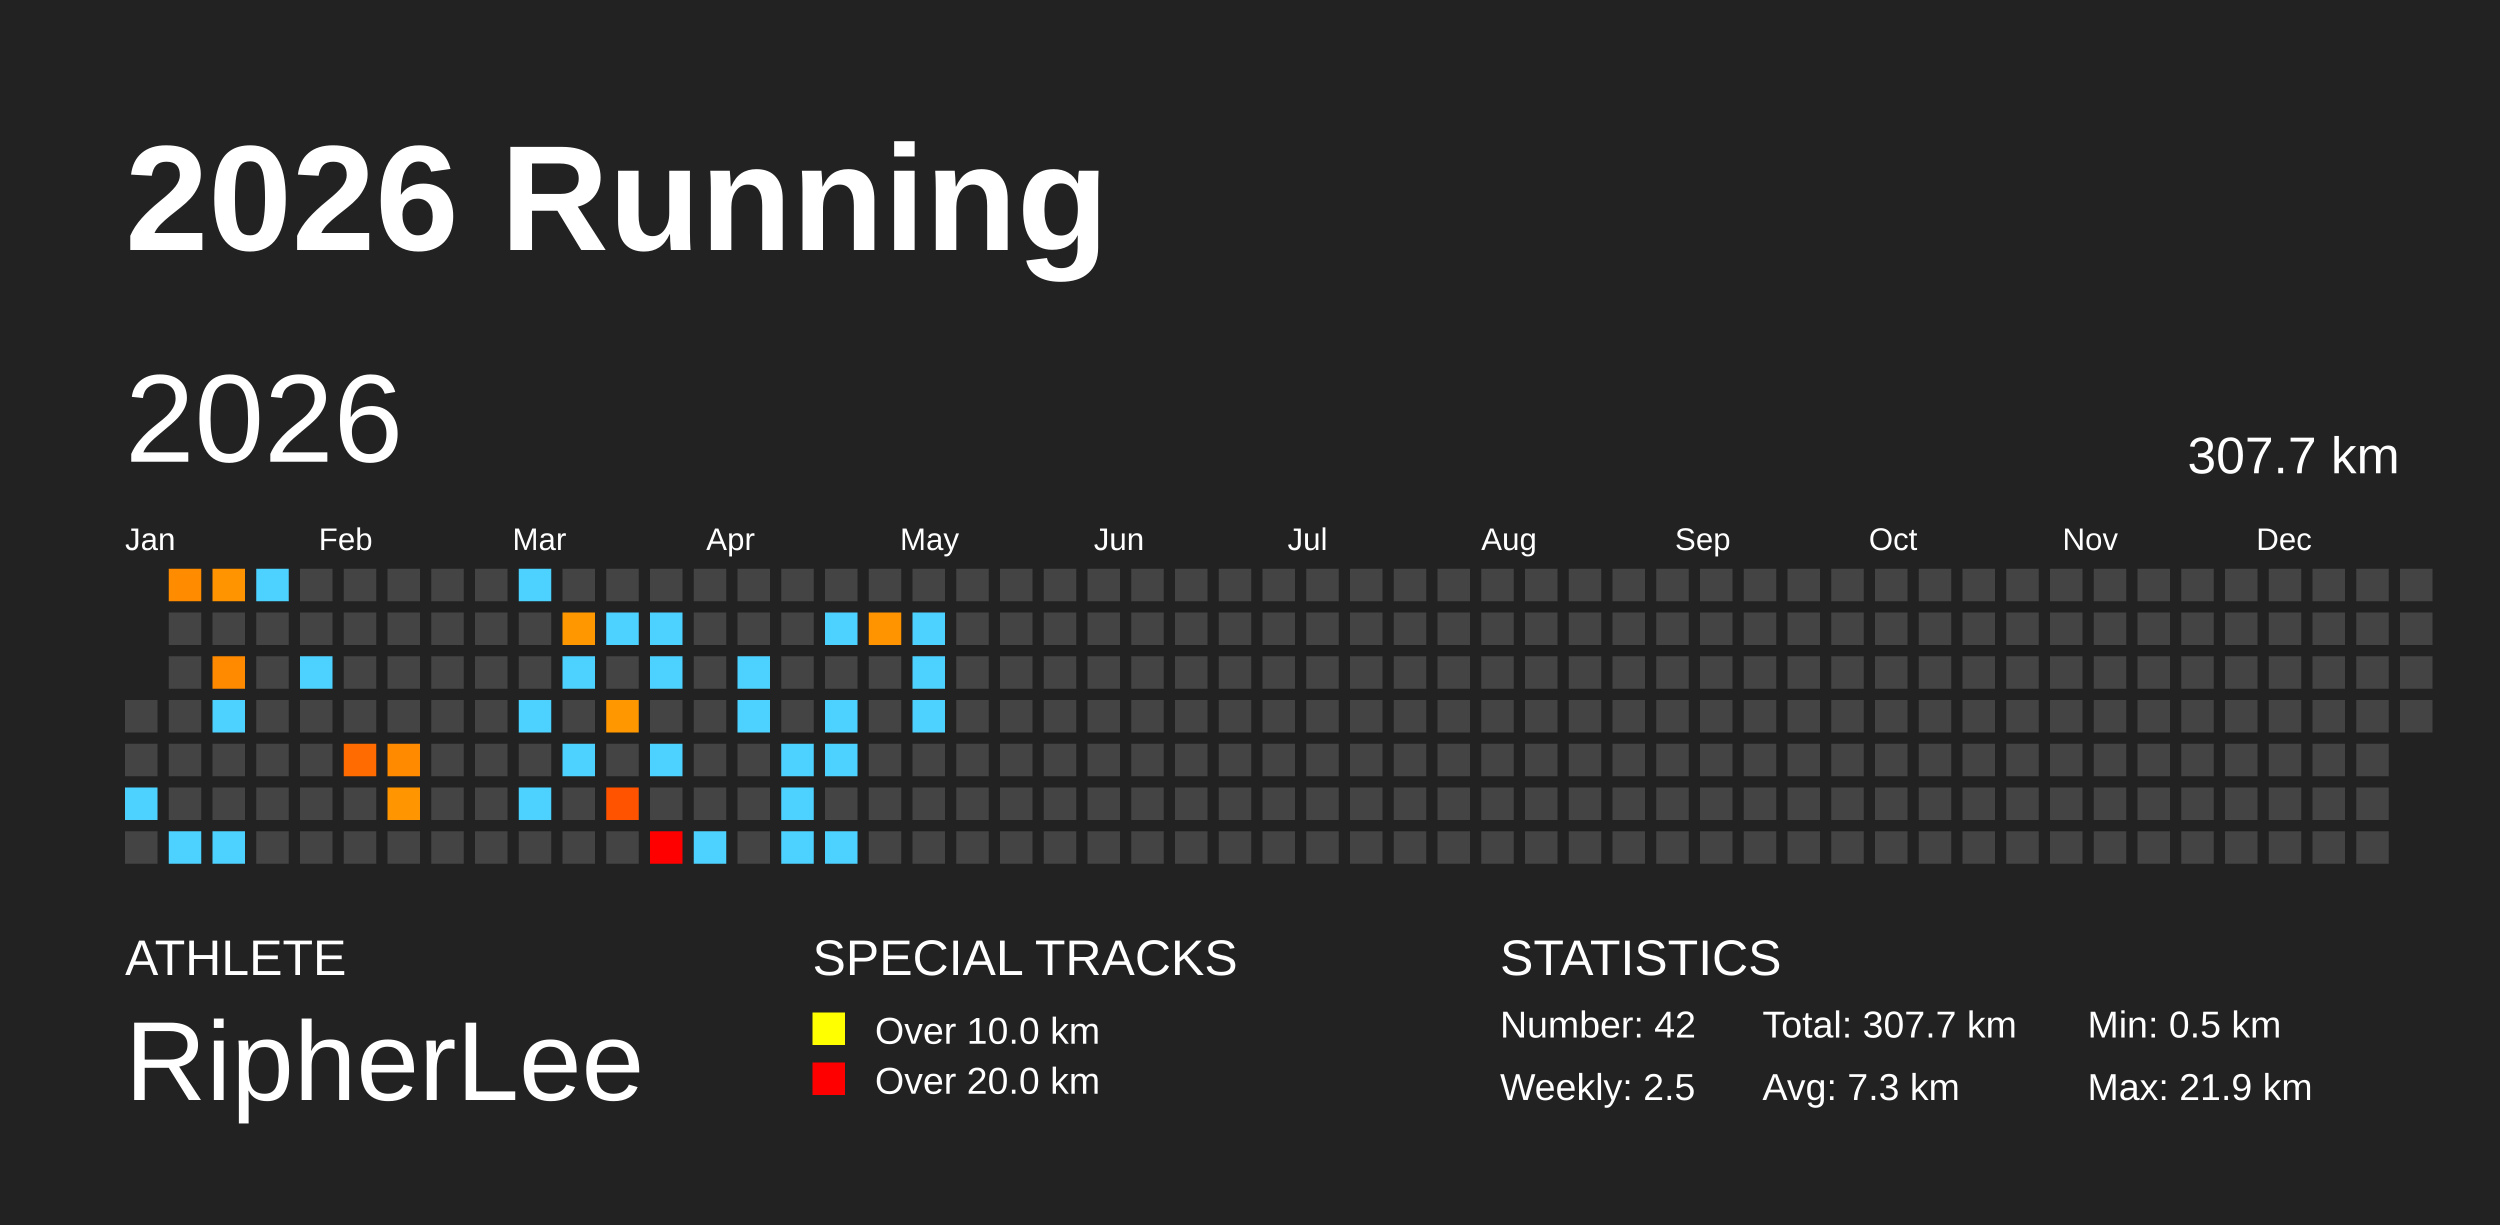
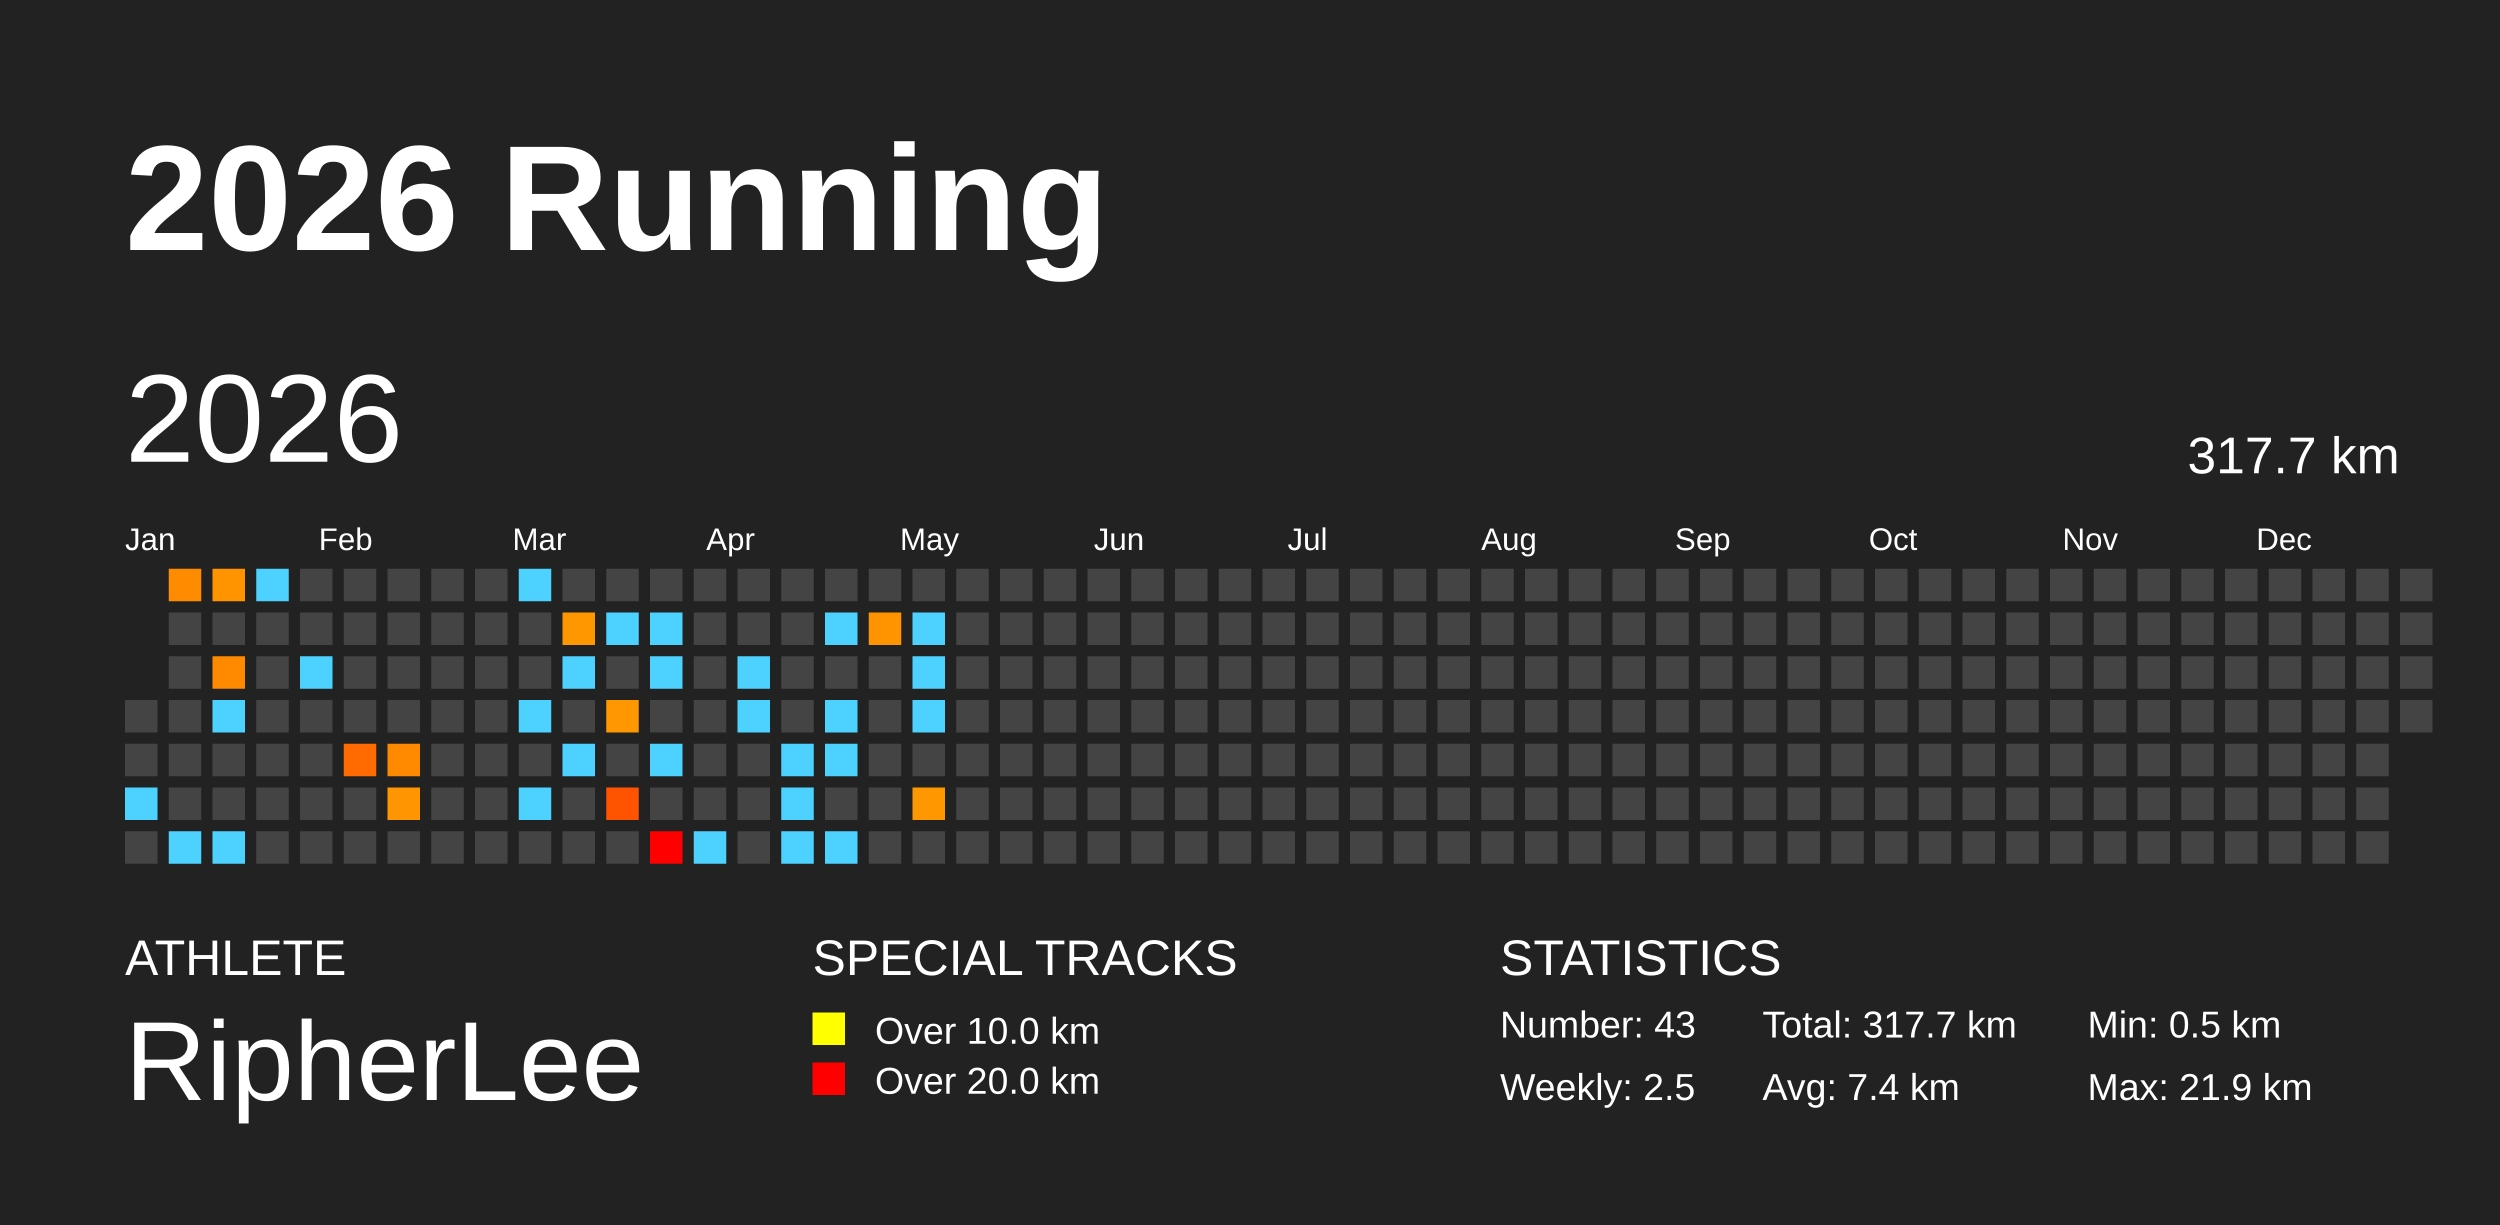
<svg xmlns="http://www.w3.org/2000/svg" baseProfile="full" height="98mm" version="1.1" viewBox="0,0,200,98" width="200mm">
  <defs />
  <rect fill="#222222" height="98" width="200" x="0" y="0" />
  <text fill="#FFFFFF" style="font-size:12px; font-family:Arial; font-weight:bold;" x="10" y="20">2026 Running</text>
  <text fill="#FFFFFF" style="font-size:4px; font-family:Arial" x="10" y="78">ATHLETE</text>
  <text fill="#FFFFFF" style="font-size:9px; font-family:Arial" x="10" y="88">RipherLee</text>
  <text fill="#FFFFFF" style="font-size:4px; font-family:Arial" x="65" y="78">SPECIAL TRACKS</text>
  <rect fill="yellow" height="2.6" width="2.6" x="65" y="81" />
  <text fill="#FFFFFF" style="font-size:3px; font-family:Arial" x="70" y="83.5">Over 10.0 km</text>
  <rect fill="red" height="2.6" width="2.6" x="65" y="85" />
  <text fill="#FFFFFF" style="font-size:3px; font-family:Arial" x="70" y="87.5">Over 20.0 km</text>
  <text fill="#FFFFFF" style="font-size:4px; font-family:Arial" x="120" y="78">STATISTICS</text>
-   <text fill="#FFFFFF" style="font-size:3px; font-family:Arial" x="120" y="83">Number: 42</text>
+   <text fill="#FFFFFF" style="font-size:3px; font-family:Arial" x="120" y="83">Number: 43</text>
  <text fill="#FFFFFF" style="font-size:3px; font-family:Arial" x="120" y="88">Weekly: 2.5</text>
-   <text fill="#FFFFFF" style="font-size:3px; font-family:Arial" x="141" y="83">Total: 307.7 km</text>
-   <text fill="#FFFFFF" style="font-size:3px; font-family:Arial" x="141" y="88">Avg: 7.3 km</text>
+   <text fill="#FFFFFF" style="font-size:3px; font-family:Arial" x="141" y="83">Total: 317.7 km</text>
+   <text fill="#FFFFFF" style="font-size:3px; font-family:Arial" x="141" y="88">Avg: 7.4 km</text>
  <text fill="#FFFFFF" style="font-size:3px; font-family:Arial" x="167" y="83">Min: 0.5 km</text>
  <text fill="#FFFFFF" style="font-size:3px; font-family:Arial" x="167" y="88">Max: 21.9 km</text>
  <text dominant-baseline="hanging" fill="#FFFFFF" style="font-size:10.0px; font-family:Arial;" x="10" y="30">2026</text>
-   <text dominant-baseline="hanging" fill="#FFFFFF" style="font-size:4.125px; font-family:Arial;" x="175" y="35">307.7 km</text>
+   <text dominant-baseline="hanging" fill="#FFFFFF" style="font-size:4.125px; font-family:Arial;" x="175" y="35">317.7 km</text>
  <text fill="#FFFFFF" style="font-size:2.5px; font-family:Arial" x="10.0" y="44">Jan</text>
  <text fill="#FFFFFF" style="font-size:2.5px; font-family:Arial" x="25.5" y="44">Feb</text>
  <text fill="#FFFFFF" style="font-size:2.5px; font-family:Arial" x="41.0" y="44">Mar</text>
  <text fill="#FFFFFF" style="font-size:2.5px; font-family:Arial" x="56.5" y="44">Apr</text>
  <text fill="#FFFFFF" style="font-size:2.5px; font-family:Arial" x="72.0" y="44">May</text>
  <text fill="#FFFFFF" style="font-size:2.5px; font-family:Arial" x="87.5" y="44">Jun</text>
  <text fill="#FFFFFF" style="font-size:2.5px; font-family:Arial" x="103.0" y="44">Jul</text>
  <text fill="#FFFFFF" style="font-size:2.5px; font-family:Arial" x="118.5" y="44">Aug</text>
  <text fill="#FFFFFF" style="font-size:2.5px; font-family:Arial" x="134.0" y="44">Sep</text>
  <text fill="#FFFFFF" style="font-size:2.5px; font-family:Arial" x="149.5" y="44">Oct</text>
  <text fill="#FFFFFF" style="font-size:2.5px; font-family:Arial" x="165.0" y="44">Nov</text>
  <text fill="#FFFFFF" style="font-size:2.5px; font-family:Arial" x="180.5" y="44">Dec</text>
  <rect fill="#444444" height="2.6" width="2.6" x="10.0" y="56.0" />
  <rect fill="#444444" height="2.6" width="2.6" x="10.0" y="59.5" />
  <rect fill="#4dd2ff" height="2.6" width="2.6" x="10.0" y="63.0" />
  <rect fill="#444444" height="2.6" width="2.6" x="10.0" y="66.5" />
  <rect fill="#ff8c00" height="2.6" width="2.6" x="13.5" y="45.5" />
  <rect fill="#444444" height="2.6" width="2.6" x="13.5" y="49.0" />
  <rect fill="#444444" height="2.6" width="2.6" x="13.5" y="52.5" />
  <rect fill="#444444" height="2.6" width="2.6" x="13.5" y="56.0" />
  <rect fill="#444444" height="2.6" width="2.6" x="13.5" y="59.5" />
  <rect fill="#444444" height="2.6" width="2.6" x="13.5" y="63.0" />
  <rect fill="#4dd2ff" height="2.6" width="2.6" x="13.5" y="66.5" />
  <rect fill="#ff9300" height="2.6" width="2.6" x="17.0" y="45.5" />
  <rect fill="#444444" height="2.6" width="2.6" x="17.0" y="49.0" />
  <rect fill="#ff8a00" height="2.6" width="2.6" x="17.0" y="52.5" />
  <rect fill="#4dd2ff" height="2.6" width="2.6" x="17.0" y="56.0" />
  <rect fill="#444444" height="2.6" width="2.6" x="17.0" y="59.5" />
  <rect fill="#444444" height="2.6" width="2.6" x="17.0" y="63.0" />
  <rect fill="#4dd2ff" height="2.6" width="2.6" x="17.0" y="66.5" />
  <rect fill="#4dd2ff" height="2.6" width="2.6" x="20.5" y="45.5" />
  <rect fill="#444444" height="2.6" width="2.6" x="20.5" y="49.0" />
  <rect fill="#444444" height="2.6" width="2.6" x="20.5" y="52.5" />
  <rect fill="#444444" height="2.6" width="2.6" x="20.5" y="56.0" />
  <rect fill="#444444" height="2.6" width="2.6" x="20.5" y="59.5" />
  <rect fill="#444444" height="2.6" width="2.6" x="20.5" y="63.0" />
  <rect fill="#444444" height="2.6" width="2.6" x="20.5" y="66.5" />
  <rect fill="#444444" height="2.6" width="2.6" x="24.0" y="45.5" />
  <rect fill="#444444" height="2.6" width="2.6" x="24.0" y="49.0" />
  <rect fill="#4dd2ff" height="2.6" width="2.6" x="24.0" y="52.5" />
  <rect fill="#444444" height="2.6" width="2.6" x="24.0" y="56.0" />
  <rect fill="#444444" height="2.6" width="2.6" x="24.0" y="59.5" />
  <rect fill="#444444" height="2.6" width="2.6" x="24.0" y="63.0" />
  <rect fill="#444444" height="2.6" width="2.6" x="24.0" y="66.5" />
  <rect fill="#444444" height="2.6" width="2.6" x="27.5" y="45.5" />
  <rect fill="#444444" height="2.6" width="2.6" x="27.5" y="49.0" />
  <rect fill="#444444" height="2.6" width="2.6" x="27.5" y="52.5" />
  <rect fill="#444444" height="2.6" width="2.6" x="27.5" y="56.0" />
  <rect fill="#ff6b00" height="2.6" width="2.6" x="27.5" y="59.5" />
  <rect fill="#444444" height="2.6" width="2.6" x="27.5" y="63.0" />
  <rect fill="#444444" height="2.6" width="2.6" x="27.5" y="66.5" />
  <rect fill="#444444" height="2.6" width="2.6" x="31.0" y="45.5" />
  <rect fill="#444444" height="2.6" width="2.6" x="31.0" y="49.0" />
  <rect fill="#444444" height="2.6" width="2.6" x="31.0" y="52.5" />
  <rect fill="#444444" height="2.6" width="2.6" x="31.0" y="56.0" />
  <rect fill="#ff8a00" height="2.6" width="2.6" x="31.0" y="59.5" />
  <rect fill="#ff9500" height="2.6" width="2.6" x="31.0" y="63.0" />
  <rect fill="#444444" height="2.6" width="2.6" x="31.0" y="66.5" />
  <rect fill="#444444" height="2.6" width="2.6" x="34.5" y="45.5" />
  <rect fill="#444444" height="2.6" width="2.6" x="34.5" y="49.0" />
  <rect fill="#444444" height="2.6" width="2.6" x="34.5" y="52.5" />
  <rect fill="#444444" height="2.6" width="2.6" x="34.5" y="56.0" />
  <rect fill="#444444" height="2.6" width="2.6" x="34.5" y="59.5" />
  <rect fill="#444444" height="2.6" width="2.6" x="34.5" y="63.0" />
  <rect fill="#444444" height="2.6" width="2.6" x="34.5" y="66.5" />
  <rect fill="#444444" height="2.6" width="2.6" x="38.0" y="45.5" />
  <rect fill="#444444" height="2.6" width="2.6" x="38.0" y="49.0" />
  <rect fill="#444444" height="2.6" width="2.6" x="38.0" y="52.5" />
  <rect fill="#444444" height="2.6" width="2.6" x="38.0" y="56.0" />
  <rect fill="#444444" height="2.6" width="2.6" x="38.0" y="59.5" />
  <rect fill="#444444" height="2.6" width="2.6" x="38.0" y="63.0" />
  <rect fill="#444444" height="2.6" width="2.6" x="38.0" y="66.5" />
  <rect fill="#4dd2ff" height="2.6" width="2.6" x="41.5" y="45.5" />
  <rect fill="#444444" height="2.6" width="2.6" x="41.5" y="49.0" />
  <rect fill="#444444" height="2.6" width="2.6" x="41.5" y="52.5" />
  <rect fill="#4dd2ff" height="2.6" width="2.6" x="41.5" y="56.0" />
  <rect fill="#444444" height="2.6" width="2.6" x="41.5" y="59.5" />
  <rect fill="#4dd2ff" height="2.6" width="2.6" x="41.5" y="63.0" />
  <rect fill="#444444" height="2.6" width="2.6" x="41.5" y="66.5" />
  <rect fill="#444444" height="2.6" width="2.6" x="45.0" y="45.5" />
  <rect fill="#ff9800" height="2.6" width="2.6" x="45.0" y="49.0" />
  <rect fill="#4dd2ff" height="2.6" width="2.6" x="45.0" y="52.5" />
  <rect fill="#444444" height="2.6" width="2.6" x="45.0" y="56.0" />
  <rect fill="#4dd2ff" height="2.6" width="2.6" x="45.0" y="59.5" />
  <rect fill="#444444" height="2.6" width="2.6" x="45.0" y="63.0" />
  <rect fill="#444444" height="2.6" width="2.6" x="45.0" y="66.5" />
  <rect fill="#444444" height="2.6" width="2.6" x="48.5" y="45.5" />
  <rect fill="#4dd2ff" height="2.6" width="2.6" x="48.5" y="49.0" />
  <rect fill="#444444" height="2.6" width="2.6" x="48.5" y="52.5" />
  <rect fill="#ff9800" height="2.6" width="2.6" x="48.5" y="56.0" />
  <rect fill="#444444" height="2.6" width="2.6" x="48.5" y="59.5" />
  <rect fill="#ff5300" height="2.6" width="2.6" x="48.5" y="63.0" />
  <rect fill="#444444" height="2.6" width="2.6" x="48.5" y="66.5" />
  <rect fill="#444444" height="2.6" width="2.6" x="52.0" y="45.5" />
  <rect fill="#4dd2ff" height="2.6" width="2.6" x="52.0" y="49.0" />
  <rect fill="#4dd2ff" height="2.6" width="2.6" x="52.0" y="52.5" />
  <rect fill="#444444" height="2.6" width="2.6" x="52.0" y="56.0" />
  <rect fill="#4dd2ff" height="2.6" width="2.6" x="52.0" y="59.5" />
  <rect fill="#444444" height="2.6" width="2.6" x="52.0" y="63.0" />
  <rect fill="red" height="2.6" width="2.6" x="52.0" y="66.5" />
  <rect fill="#444444" height="2.6" width="2.6" x="55.5" y="45.5" />
  <rect fill="#444444" height="2.6" width="2.6" x="55.5" y="49.0" />
  <rect fill="#444444" height="2.6" width="2.6" x="55.5" y="52.5" />
  <rect fill="#444444" height="2.6" width="2.6" x="55.5" y="56.0" />
  <rect fill="#444444" height="2.6" width="2.6" x="55.5" y="59.5" />
  <rect fill="#444444" height="2.6" width="2.6" x="55.5" y="63.0" />
  <rect fill="#4dd2ff" height="2.6" width="2.6" x="55.5" y="66.5" />
  <rect fill="#444444" height="2.6" width="2.6" x="59.0" y="45.5" />
  <rect fill="#444444" height="2.6" width="2.6" x="59.0" y="49.0" />
  <rect fill="#4dd2ff" height="2.6" width="2.6" x="59.0" y="52.5" />
  <rect fill="#4dd2ff" height="2.6" width="2.6" x="59.0" y="56.0" />
  <rect fill="#444444" height="2.6" width="2.6" x="59.0" y="59.5" />
  <rect fill="#444444" height="2.6" width="2.6" x="59.0" y="63.0" />
  <rect fill="#444444" height="2.6" width="2.6" x="59.0" y="66.5" />
  <rect fill="#444444" height="2.6" width="2.6" x="62.5" y="45.5" />
  <rect fill="#444444" height="2.6" width="2.6" x="62.5" y="49.0" />
  <rect fill="#444444" height="2.6" width="2.6" x="62.5" y="52.5" />
  <rect fill="#444444" height="2.6" width="2.6" x="62.5" y="56.0" />
  <rect fill="#4dd2ff" height="2.6" width="2.6" x="62.5" y="59.5" />
  <rect fill="#4dd2ff" height="2.6" width="2.6" x="62.5" y="63.0" />
  <rect fill="#4dd2ff" height="2.6" width="2.6" x="62.5" y="66.5" />
  <rect fill="#444444" height="2.6" width="2.6" x="66.0" y="45.5" />
  <rect fill="#4dd2ff" height="2.6" width="2.6" x="66.0" y="49.0" />
  <rect fill="#444444" height="2.6" width="2.6" x="66.0" y="52.5" />
  <rect fill="#4dd2ff" height="2.6" width="2.6" x="66.0" y="56.0" />
  <rect fill="#4dd2ff" height="2.6" width="2.6" x="66.0" y="59.5" />
  <rect fill="#444444" height="2.6" width="2.6" x="66.0" y="63.0" />
  <rect fill="#4dd2ff" height="2.6" width="2.6" x="66.0" y="66.5" />
  <rect fill="#444444" height="2.6" width="2.6" x="69.5" y="45.5" />
  <rect fill="#ff9400" height="2.6" width="2.6" x="69.5" y="49.0" />
  <rect fill="#444444" height="2.6" width="2.6" x="69.5" y="52.5" />
  <rect fill="#444444" height="2.6" width="2.6" x="69.5" y="56.0" />
  <rect fill="#444444" height="2.6" width="2.6" x="69.5" y="59.5" />
  <rect fill="#444444" height="2.6" width="2.6" x="69.5" y="63.0" />
  <rect fill="#444444" height="2.6" width="2.6" x="69.5" y="66.5" />
  <rect fill="#444444" height="2.6" width="2.6" x="73.0" y="45.5" />
  <rect fill="#4dd2ff" height="2.6" width="2.6" x="73.0" y="49.0" />
  <rect fill="#4dd2ff" height="2.6" width="2.6" x="73.0" y="52.5" />
  <rect fill="#4dd2ff" height="2.6" width="2.6" x="73.0" y="56.0" />
  <rect fill="#444444" height="2.6" width="2.6" x="73.0" y="59.5" />
-   <rect fill="#444444" height="2.6" width="2.6" x="73.0" y="63.0" />
+   <rect fill="#ff9800" height="2.6" width="2.6" x="73.0" y="63.0" />
  <rect fill="#444444" height="2.6" width="2.6" x="73.0" y="66.5" />
  <rect fill="#444444" height="2.6" width="2.6" x="76.5" y="45.5" />
  <rect fill="#444444" height="2.6" width="2.6" x="76.5" y="49.0" />
  <rect fill="#444444" height="2.6" width="2.6" x="76.5" y="52.5" />
  <rect fill="#444444" height="2.6" width="2.6" x="76.5" y="56.0" />
  <rect fill="#444444" height="2.6" width="2.6" x="76.5" y="59.5" />
  <rect fill="#444444" height="2.6" width="2.6" x="76.5" y="63.0" />
  <rect fill="#444444" height="2.6" width="2.6" x="76.5" y="66.5" />
  <rect fill="#444444" height="2.6" width="2.6" x="80.0" y="45.5" />
  <rect fill="#444444" height="2.6" width="2.6" x="80.0" y="49.0" />
  <rect fill="#444444" height="2.6" width="2.6" x="80.0" y="52.5" />
  <rect fill="#444444" height="2.6" width="2.6" x="80.0" y="56.0" />
  <rect fill="#444444" height="2.6" width="2.6" x="80.0" y="59.5" />
  <rect fill="#444444" height="2.6" width="2.6" x="80.0" y="63.0" />
  <rect fill="#444444" height="2.6" width="2.6" x="80.0" y="66.5" />
  <rect fill="#444444" height="2.6" width="2.6" x="83.5" y="45.5" />
  <rect fill="#444444" height="2.6" width="2.6" x="83.5" y="49.0" />
  <rect fill="#444444" height="2.6" width="2.6" x="83.5" y="52.5" />
  <rect fill="#444444" height="2.6" width="2.6" x="83.5" y="56.0" />
  <rect fill="#444444" height="2.6" width="2.6" x="83.5" y="59.5" />
  <rect fill="#444444" height="2.6" width="2.6" x="83.5" y="63.0" />
  <rect fill="#444444" height="2.6" width="2.6" x="83.5" y="66.5" />
  <rect fill="#444444" height="2.6" width="2.6" x="87.0" y="45.5" />
  <rect fill="#444444" height="2.6" width="2.6" x="87.0" y="49.0" />
  <rect fill="#444444" height="2.6" width="2.6" x="87.0" y="52.5" />
  <rect fill="#444444" height="2.6" width="2.6" x="87.0" y="56.0" />
  <rect fill="#444444" height="2.6" width="2.6" x="87.0" y="59.5" />
  <rect fill="#444444" height="2.6" width="2.6" x="87.0" y="63.0" />
  <rect fill="#444444" height="2.6" width="2.6" x="87.0" y="66.5" />
  <rect fill="#444444" height="2.6" width="2.6" x="90.5" y="45.5" />
  <rect fill="#444444" height="2.6" width="2.6" x="90.5" y="49.0" />
  <rect fill="#444444" height="2.6" width="2.6" x="90.5" y="52.5" />
  <rect fill="#444444" height="2.6" width="2.6" x="90.5" y="56.0" />
  <rect fill="#444444" height="2.6" width="2.6" x="90.5" y="59.5" />
  <rect fill="#444444" height="2.6" width="2.6" x="90.5" y="63.0" />
  <rect fill="#444444" height="2.6" width="2.6" x="90.5" y="66.5" />
  <rect fill="#444444" height="2.6" width="2.6" x="94.0" y="45.5" />
  <rect fill="#444444" height="2.6" width="2.6" x="94.0" y="49.0" />
  <rect fill="#444444" height="2.6" width="2.6" x="94.0" y="52.5" />
  <rect fill="#444444" height="2.6" width="2.6" x="94.0" y="56.0" />
  <rect fill="#444444" height="2.6" width="2.6" x="94.0" y="59.5" />
  <rect fill="#444444" height="2.6" width="2.6" x="94.0" y="63.0" />
  <rect fill="#444444" height="2.6" width="2.6" x="94.0" y="66.5" />
  <rect fill="#444444" height="2.6" width="2.6" x="97.5" y="45.5" />
  <rect fill="#444444" height="2.6" width="2.6" x="97.5" y="49.0" />
  <rect fill="#444444" height="2.6" width="2.6" x="97.5" y="52.5" />
  <rect fill="#444444" height="2.6" width="2.6" x="97.5" y="56.0" />
  <rect fill="#444444" height="2.6" width="2.6" x="97.5" y="59.5" />
  <rect fill="#444444" height="2.6" width="2.6" x="97.5" y="63.0" />
  <rect fill="#444444" height="2.6" width="2.6" x="97.5" y="66.5" />
  <rect fill="#444444" height="2.6" width="2.6" x="101.0" y="45.5" />
  <rect fill="#444444" height="2.6" width="2.6" x="101.0" y="49.0" />
  <rect fill="#444444" height="2.6" width="2.6" x="101.0" y="52.5" />
  <rect fill="#444444" height="2.6" width="2.6" x="101.0" y="56.0" />
  <rect fill="#444444" height="2.6" width="2.6" x="101.0" y="59.5" />
  <rect fill="#444444" height="2.6" width="2.6" x="101.0" y="63.0" />
  <rect fill="#444444" height="2.6" width="2.6" x="101.0" y="66.5" />
  <rect fill="#444444" height="2.6" width="2.6" x="104.5" y="45.5" />
  <rect fill="#444444" height="2.6" width="2.6" x="104.5" y="49.0" />
  <rect fill="#444444" height="2.6" width="2.6" x="104.5" y="52.5" />
  <rect fill="#444444" height="2.6" width="2.6" x="104.5" y="56.0" />
  <rect fill="#444444" height="2.6" width="2.6" x="104.5" y="59.5" />
  <rect fill="#444444" height="2.6" width="2.6" x="104.5" y="63.0" />
  <rect fill="#444444" height="2.6" width="2.6" x="104.5" y="66.5" />
  <rect fill="#444444" height="2.6" width="2.6" x="108.0" y="45.5" />
  <rect fill="#444444" height="2.6" width="2.6" x="108.0" y="49.0" />
  <rect fill="#444444" height="2.6" width="2.6" x="108.0" y="52.5" />
  <rect fill="#444444" height="2.6" width="2.6" x="108.0" y="56.0" />
  <rect fill="#444444" height="2.6" width="2.6" x="108.0" y="59.5" />
  <rect fill="#444444" height="2.6" width="2.6" x="108.0" y="63.0" />
  <rect fill="#444444" height="2.6" width="2.6" x="108.0" y="66.5" />
  <rect fill="#444444" height="2.6" width="2.6" x="111.5" y="45.5" />
  <rect fill="#444444" height="2.6" width="2.6" x="111.5" y="49.0" />
  <rect fill="#444444" height="2.6" width="2.6" x="111.5" y="52.5" />
  <rect fill="#444444" height="2.6" width="2.6" x="111.5" y="56.0" />
  <rect fill="#444444" height="2.6" width="2.6" x="111.5" y="59.5" />
  <rect fill="#444444" height="2.6" width="2.6" x="111.5" y="63.0" />
  <rect fill="#444444" height="2.6" width="2.6" x="111.5" y="66.5" />
  <rect fill="#444444" height="2.6" width="2.6" x="115.0" y="45.5" />
  <rect fill="#444444" height="2.6" width="2.6" x="115.0" y="49.0" />
  <rect fill="#444444" height="2.6" width="2.6" x="115.0" y="52.5" />
  <rect fill="#444444" height="2.6" width="2.6" x="115.0" y="56.0" />
  <rect fill="#444444" height="2.6" width="2.6" x="115.0" y="59.5" />
  <rect fill="#444444" height="2.6" width="2.6" x="115.0" y="63.0" />
  <rect fill="#444444" height="2.6" width="2.6" x="115.0" y="66.5" />
  <rect fill="#444444" height="2.6" width="2.6" x="118.5" y="45.5" />
  <rect fill="#444444" height="2.6" width="2.6" x="118.5" y="49.0" />
  <rect fill="#444444" height="2.6" width="2.6" x="118.5" y="52.5" />
  <rect fill="#444444" height="2.6" width="2.6" x="118.5" y="56.0" />
  <rect fill="#444444" height="2.6" width="2.6" x="118.5" y="59.5" />
  <rect fill="#444444" height="2.6" width="2.6" x="118.5" y="63.0" />
  <rect fill="#444444" height="2.6" width="2.6" x="118.5" y="66.5" />
  <rect fill="#444444" height="2.6" width="2.6" x="122.0" y="45.5" />
  <rect fill="#444444" height="2.6" width="2.6" x="122.0" y="49.0" />
  <rect fill="#444444" height="2.6" width="2.6" x="122.0" y="52.5" />
  <rect fill="#444444" height="2.6" width="2.6" x="122.0" y="56.0" />
  <rect fill="#444444" height="2.6" width="2.6" x="122.0" y="59.5" />
  <rect fill="#444444" height="2.6" width="2.6" x="122.0" y="63.0" />
  <rect fill="#444444" height="2.6" width="2.6" x="122.0" y="66.5" />
  <rect fill="#444444" height="2.6" width="2.6" x="125.5" y="45.5" />
  <rect fill="#444444" height="2.6" width="2.6" x="125.5" y="49.0" />
  <rect fill="#444444" height="2.6" width="2.6" x="125.5" y="52.5" />
  <rect fill="#444444" height="2.6" width="2.6" x="125.5" y="56.0" />
  <rect fill="#444444" height="2.6" width="2.6" x="125.5" y="59.5" />
  <rect fill="#444444" height="2.6" width="2.6" x="125.5" y="63.0" />
  <rect fill="#444444" height="2.6" width="2.6" x="125.5" y="66.5" />
  <rect fill="#444444" height="2.6" width="2.6" x="129.0" y="45.5" />
  <rect fill="#444444" height="2.6" width="2.6" x="129.0" y="49.0" />
  <rect fill="#444444" height="2.6" width="2.6" x="129.0" y="52.5" />
  <rect fill="#444444" height="2.6" width="2.6" x="129.0" y="56.0" />
  <rect fill="#444444" height="2.6" width="2.6" x="129.0" y="59.5" />
  <rect fill="#444444" height="2.6" width="2.6" x="129.0" y="63.0" />
  <rect fill="#444444" height="2.6" width="2.6" x="129.0" y="66.5" />
  <rect fill="#444444" height="2.6" width="2.6" x="132.5" y="45.5" />
  <rect fill="#444444" height="2.6" width="2.6" x="132.5" y="49.0" />
  <rect fill="#444444" height="2.6" width="2.6" x="132.5" y="52.5" />
  <rect fill="#444444" height="2.6" width="2.6" x="132.5" y="56.0" />
  <rect fill="#444444" height="2.6" width="2.6" x="132.5" y="59.5" />
  <rect fill="#444444" height="2.6" width="2.6" x="132.5" y="63.0" />
  <rect fill="#444444" height="2.6" width="2.6" x="132.5" y="66.5" />
  <rect fill="#444444" height="2.6" width="2.6" x="136.0" y="45.5" />
  <rect fill="#444444" height="2.6" width="2.6" x="136.0" y="49.0" />
  <rect fill="#444444" height="2.6" width="2.6" x="136.0" y="52.5" />
  <rect fill="#444444" height="2.6" width="2.6" x="136.0" y="56.0" />
  <rect fill="#444444" height="2.6" width="2.6" x="136.0" y="59.5" />
  <rect fill="#444444" height="2.6" width="2.6" x="136.0" y="63.0" />
  <rect fill="#444444" height="2.6" width="2.6" x="136.0" y="66.5" />
  <rect fill="#444444" height="2.6" width="2.6" x="139.5" y="45.5" />
  <rect fill="#444444" height="2.6" width="2.6" x="139.5" y="49.0" />
  <rect fill="#444444" height="2.6" width="2.6" x="139.5" y="52.5" />
  <rect fill="#444444" height="2.6" width="2.6" x="139.5" y="56.0" />
  <rect fill="#444444" height="2.6" width="2.6" x="139.5" y="59.5" />
  <rect fill="#444444" height="2.6" width="2.6" x="139.5" y="63.0" />
  <rect fill="#444444" height="2.6" width="2.6" x="139.5" y="66.5" />
  <rect fill="#444444" height="2.6" width="2.6" x="143.0" y="45.5" />
  <rect fill="#444444" height="2.6" width="2.6" x="143.0" y="49.0" />
  <rect fill="#444444" height="2.6" width="2.6" x="143.0" y="52.5" />
  <rect fill="#444444" height="2.6" width="2.6" x="143.0" y="56.0" />
  <rect fill="#444444" height="2.6" width="2.6" x="143.0" y="59.5" />
  <rect fill="#444444" height="2.6" width="2.6" x="143.0" y="63.0" />
  <rect fill="#444444" height="2.6" width="2.6" x="143.0" y="66.5" />
  <rect fill="#444444" height="2.6" width="2.6" x="146.5" y="45.5" />
  <rect fill="#444444" height="2.6" width="2.6" x="146.5" y="49.0" />
  <rect fill="#444444" height="2.6" width="2.6" x="146.5" y="52.5" />
  <rect fill="#444444" height="2.6" width="2.6" x="146.5" y="56.0" />
  <rect fill="#444444" height="2.6" width="2.6" x="146.5" y="59.5" />
  <rect fill="#444444" height="2.6" width="2.6" x="146.5" y="63.0" />
  <rect fill="#444444" height="2.6" width="2.6" x="146.5" y="66.5" />
  <rect fill="#444444" height="2.6" width="2.6" x="150.0" y="45.5" />
  <rect fill="#444444" height="2.6" width="2.6" x="150.0" y="49.0" />
  <rect fill="#444444" height="2.6" width="2.6" x="150.0" y="52.5" />
  <rect fill="#444444" height="2.6" width="2.6" x="150.0" y="56.0" />
  <rect fill="#444444" height="2.6" width="2.6" x="150.0" y="59.5" />
  <rect fill="#444444" height="2.6" width="2.6" x="150.0" y="63.0" />
  <rect fill="#444444" height="2.6" width="2.6" x="150.0" y="66.5" />
  <rect fill="#444444" height="2.6" width="2.6" x="153.5" y="45.5" />
  <rect fill="#444444" height="2.6" width="2.6" x="153.5" y="49.0" />
  <rect fill="#444444" height="2.6" width="2.6" x="153.5" y="52.5" />
  <rect fill="#444444" height="2.6" width="2.6" x="153.5" y="56.0" />
  <rect fill="#444444" height="2.6" width="2.6" x="153.5" y="59.5" />
  <rect fill="#444444" height="2.6" width="2.6" x="153.5" y="63.0" />
  <rect fill="#444444" height="2.6" width="2.6" x="153.5" y="66.5" />
  <rect fill="#444444" height="2.6" width="2.6" x="157.0" y="45.5" />
  <rect fill="#444444" height="2.6" width="2.6" x="157.0" y="49.0" />
  <rect fill="#444444" height="2.6" width="2.6" x="157.0" y="52.5" />
  <rect fill="#444444" height="2.6" width="2.6" x="157.0" y="56.0" />
  <rect fill="#444444" height="2.6" width="2.6" x="157.0" y="59.5" />
  <rect fill="#444444" height="2.6" width="2.6" x="157.0" y="63.0" />
  <rect fill="#444444" height="2.6" width="2.6" x="157.0" y="66.5" />
  <rect fill="#444444" height="2.6" width="2.6" x="160.5" y="45.5" />
  <rect fill="#444444" height="2.6" width="2.6" x="160.5" y="49.0" />
  <rect fill="#444444" height="2.6" width="2.6" x="160.5" y="52.5" />
  <rect fill="#444444" height="2.6" width="2.6" x="160.5" y="56.0" />
  <rect fill="#444444" height="2.6" width="2.6" x="160.5" y="59.5" />
  <rect fill="#444444" height="2.6" width="2.6" x="160.5" y="63.0" />
  <rect fill="#444444" height="2.6" width="2.6" x="160.5" y="66.5" />
  <rect fill="#444444" height="2.6" width="2.6" x="164.0" y="45.5" />
  <rect fill="#444444" height="2.6" width="2.6" x="164.0" y="49.0" />
  <rect fill="#444444" height="2.6" width="2.6" x="164.0" y="52.5" />
  <rect fill="#444444" height="2.6" width="2.6" x="164.0" y="56.0" />
  <rect fill="#444444" height="2.6" width="2.6" x="164.0" y="59.5" />
  <rect fill="#444444" height="2.6" width="2.6" x="164.0" y="63.0" />
  <rect fill="#444444" height="2.6" width="2.6" x="164.0" y="66.5" />
  <rect fill="#444444" height="2.6" width="2.6" x="167.5" y="45.5" />
  <rect fill="#444444" height="2.6" width="2.6" x="167.5" y="49.0" />
  <rect fill="#444444" height="2.6" width="2.6" x="167.5" y="52.5" />
  <rect fill="#444444" height="2.6" width="2.6" x="167.5" y="56.0" />
  <rect fill="#444444" height="2.6" width="2.6" x="167.5" y="59.5" />
  <rect fill="#444444" height="2.6" width="2.6" x="167.5" y="63.0" />
  <rect fill="#444444" height="2.6" width="2.6" x="167.5" y="66.5" />
  <rect fill="#444444" height="2.6" width="2.6" x="171.0" y="45.5" />
  <rect fill="#444444" height="2.6" width="2.6" x="171.0" y="49.0" />
  <rect fill="#444444" height="2.6" width="2.6" x="171.0" y="52.5" />
  <rect fill="#444444" height="2.6" width="2.6" x="171.0" y="56.0" />
  <rect fill="#444444" height="2.6" width="2.6" x="171.0" y="59.5" />
  <rect fill="#444444" height="2.6" width="2.6" x="171.0" y="63.0" />
  <rect fill="#444444" height="2.6" width="2.6" x="171.0" y="66.5" />
  <rect fill="#444444" height="2.6" width="2.6" x="174.5" y="45.5" />
  <rect fill="#444444" height="2.6" width="2.6" x="174.5" y="49.0" />
  <rect fill="#444444" height="2.6" width="2.6" x="174.5" y="52.5" />
  <rect fill="#444444" height="2.6" width="2.6" x="174.5" y="56.0" />
  <rect fill="#444444" height="2.6" width="2.6" x="174.5" y="59.5" />
  <rect fill="#444444" height="2.6" width="2.6" x="174.5" y="63.0" />
  <rect fill="#444444" height="2.6" width="2.6" x="174.5" y="66.5" />
  <rect fill="#444444" height="2.6" width="2.6" x="178.0" y="45.5" />
  <rect fill="#444444" height="2.6" width="2.6" x="178.0" y="49.0" />
  <rect fill="#444444" height="2.6" width="2.6" x="178.0" y="52.5" />
  <rect fill="#444444" height="2.6" width="2.6" x="178.0" y="56.0" />
  <rect fill="#444444" height="2.6" width="2.6" x="178.0" y="59.5" />
  <rect fill="#444444" height="2.6" width="2.6" x="178.0" y="63.0" />
  <rect fill="#444444" height="2.6" width="2.6" x="178.0" y="66.5" />
  <rect fill="#444444" height="2.6" width="2.6" x="181.5" y="45.5" />
  <rect fill="#444444" height="2.6" width="2.6" x="181.5" y="49.0" />
  <rect fill="#444444" height="2.6" width="2.6" x="181.5" y="52.5" />
  <rect fill="#444444" height="2.6" width="2.6" x="181.5" y="56.0" />
  <rect fill="#444444" height="2.6" width="2.6" x="181.5" y="59.5" />
  <rect fill="#444444" height="2.6" width="2.6" x="181.5" y="63.0" />
  <rect fill="#444444" height="2.6" width="2.6" x="181.5" y="66.5" />
  <rect fill="#444444" height="2.6" width="2.6" x="185.0" y="45.5" />
  <rect fill="#444444" height="2.6" width="2.6" x="185.0" y="49.0" />
  <rect fill="#444444" height="2.6" width="2.6" x="185.0" y="52.5" />
  <rect fill="#444444" height="2.6" width="2.6" x="185.0" y="56.0" />
  <rect fill="#444444" height="2.6" width="2.6" x="185.0" y="59.5" />
  <rect fill="#444444" height="2.6" width="2.6" x="185.0" y="63.0" />
  <rect fill="#444444" height="2.6" width="2.6" x="185.0" y="66.5" />
  <rect fill="#444444" height="2.6" width="2.6" x="188.5" y="45.5" />
  <rect fill="#444444" height="2.6" width="2.6" x="188.5" y="49.0" />
  <rect fill="#444444" height="2.6" width="2.6" x="188.5" y="52.5" />
  <rect fill="#444444" height="2.6" width="2.6" x="188.5" y="56.0" />
  <rect fill="#444444" height="2.6" width="2.6" x="188.5" y="59.5" />
  <rect fill="#444444" height="2.6" width="2.6" x="188.5" y="63.0" />
  <rect fill="#444444" height="2.6" width="2.6" x="188.5" y="66.5" />
  <rect fill="#444444" height="2.6" width="2.6" x="192.0" y="45.5" />
  <rect fill="#444444" height="2.6" width="2.6" x="192.0" y="49.0" />
  <rect fill="#444444" height="2.6" width="2.6" x="192.0" y="52.5" />
  <rect fill="#444444" height="2.6" width="2.6" x="192.0" y="56.0" />
</svg>
